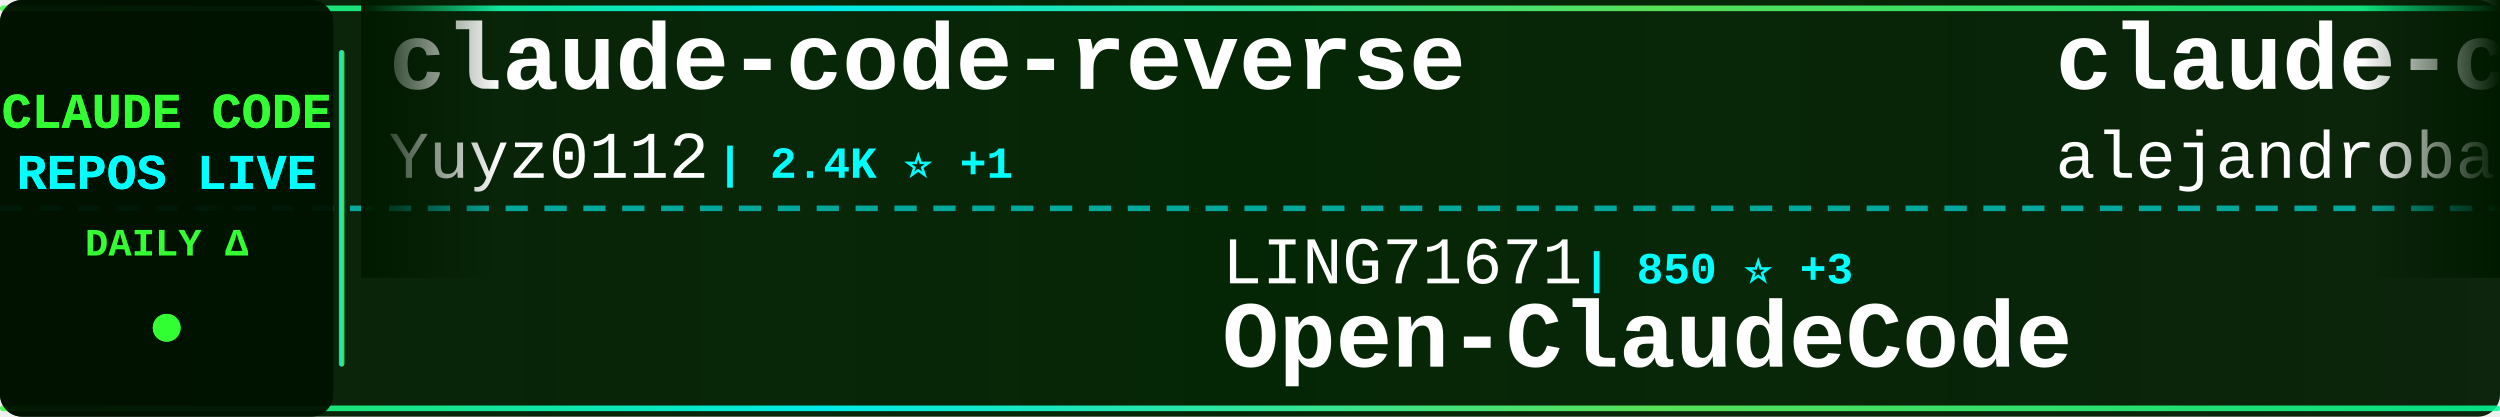
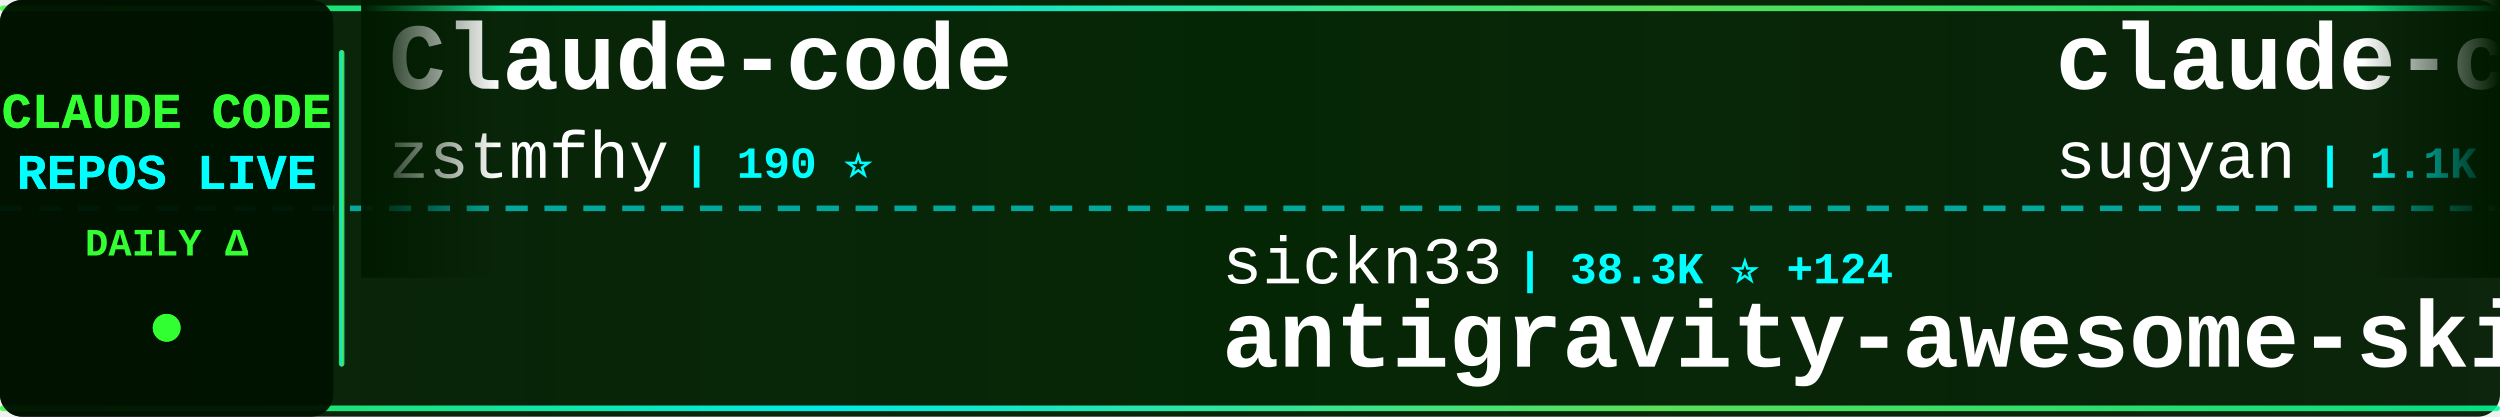
<svg xmlns="http://www.w3.org/2000/svg" width="900" height="150">
  <defs>
    <linearGradient id="tickerBg" x1="0%" y1="0%" x2="100%" y2="0%">
      <stop offset="0%" style="stop-color:#001a00;stop-opacity:0.95" />
      <stop offset="50%" style="stop-color:#002200;stop-opacity:0.98" />
      <stop offset="100%" style="stop-color:#001a00;stop-opacity:0.95" />
    </linearGradient>
    <linearGradient id="borderGrad" x1="0%" y1="0%" x2="100%" y2="0%">
      <stop offset="0%" style="stop-color:#33ff33;stop-opacity:0.85">
        <animate attributeName="stop-opacity" values="0.85;1;0.85" dur="2s" repeatCount="indefinite" />
      </stop>
      <stop offset="33%" style="stop-color:#00ffff;stop-opacity:0.9">
        <animate attributeName="stop-opacity" values="0.9;1;0.9" dur="2.2s" repeatCount="indefinite" />
      </stop>
      <stop offset="66%" style="stop-color:#66ff66;stop-opacity:0.85">
        <animate attributeName="stop-opacity" values="0.85;1;0.85" dur="1.8s" repeatCount="indefinite" />
      </stop>
      <stop offset="100%" style="stop-color:#00ff99;stop-opacity:0.85">
        <animate attributeName="stop-opacity" values="0.85;1;0.85" dur="2s" repeatCount="indefinite" />
      </stop>
    </linearGradient>
    <filter id="textGlow">
      <feGaussianBlur stdDeviation="0.1" result="coloredBlur" />
      <feMerge>
        <feMergeNode in="coloredBlur" />
        <feMergeNode in="SourceGraphic" />
      </feMerge>
    </filter>
    <filter id="metricGlow">
      <feGaussianBlur stdDeviation="0.2" result="coloredBlur" />
      <feMerge>
        <feMergeNode in="coloredBlur" />
        <feMergeNode in="SourceGraphic" />
      </feMerge>
    </filter>
    <linearGradient id="leftFade" x1="0%" y1="0%" x2="100%" y2="0%">
      <stop offset="0%" style="stop-color:#001a00;stop-opacity:1" />
      <stop offset="100%" style="stop-color:#001a00;stop-opacity:0" />
    </linearGradient>
    <linearGradient id="rightFade" x1="0%" y1="0%" x2="100%" y2="0%">
      <stop offset="0%" style="stop-color:#001a00;stop-opacity:0" />
      <stop offset="100%" style="stop-color:#001a00;stop-opacity:1" />
    </linearGradient>
  </defs>
  <rect width="900" height="150" fill="url(#tickerBg)" rx="8" />
  <rect x="0" y="2" width="900" height="2" fill="url(#borderGrad)" rx="1" />
  <rect x="0" y="146" width="900" height="2" fill="url(#borderGrad)" rx="1" />
  <line x1="0" y1="75" x2="900" y2="75" stroke="#00ffff" stroke-width="2" stroke-dasharray="8 6" opacity="0.6" />
  <rect x="0" y="0" width="120" height="150" fill="#001100" opacity="0.95" rx="8" />
  <text x="60" y="46" font-family="'Courier New', monospace" font-size="18" font-weight="bold" fill="#33ff33" text-anchor="middle" filter="url(#textGlow)">
    CLAUDE CODE
  </text>
  <text x="60" y="68" font-family="'Courier New', monospace" font-size="18" font-weight="bold" fill="#00ffff" text-anchor="middle" filter="url(#textGlow)">
    REPOS LIVE
  </text>
  <text x="60" y="92" font-family="'Courier New', monospace" font-size="14" font-weight="bold" fill="#33ff33" text-anchor="middle">
    DAILY Δ
  </text>
  <circle cx="60" cy="118" r="5" fill="#33ff33" filter="url(#metricGlow)">
    <animate attributeName="r" values="4;6;4" dur="1.5s" repeatCount="indefinite" />
    <animate attributeName="opacity" values="0.6;1;0.6" dur="1.5s" repeatCount="indefinite" />
  </circle>
  <rect x="122" y="18" width="2" height="114" fill="url(#borderGrad)" rx="1" />
  <clipPath id="tickerClip">
    <rect x="130" y="0" width="770" height="150" />
  </clipPath>
  <g clip-path="url(#tickerClip)">
    <g id="tickerItems">
      <animateTransform attributeName="transform" attributeType="XML" type="translate" from="0 0" to="-3000 0" dur="54s" repeatCount="indefinite" />
      <g transform="translate(0, 0)">
-         <text x="140" y="32" font-family="'Courier New', monospace" font-size="34" font-weight="bold" fill="#ffffff">claude-code-reverse</text>
-         <text x="140" y="64" font-family="'Courier New', monospace" font-size="24" font-weight="normal" fill="#ffffff" opacity="1.0">Yuyz0112</text>
-         <text x="258" y="64" font-family="'Courier New', monospace" font-size="16" font-weight="bold" fill="#00ffff"> | 2.4K ⭐ +1</text>
+         <text x="140" y="32" font-family="'Courier New', monospace" font-size="34" font-weight="bold" fill="#ffffff">Claude-code</text>
+         <text x="140" y="64" font-family="'Courier New', monospace" font-size="24" font-weight="normal" fill="#ffffff" opacity="1.0">zstmfhy</text>
+         <text x="246" y="64" font-family="'Courier New', monospace" font-size="16" font-weight="bold" fill="#00ffff"> | 190 ⭐</text>
      </g>
      <g transform="translate(300, 0)">
-         <text x="140" y="102" font-family="'Courier New', monospace" font-size="24" font-weight="normal" fill="#ffffff" opacity="1.0">LING71671</text>
-         <text x="270" y="102" font-family="'Courier New', monospace" font-size="16" font-weight="bold" fill="#00ffff"> | 850 ⭐ +3</text>
-         <text x="140" y="132" font-family="'Courier New', monospace" font-size="34" font-weight="bold" fill="#ffffff">Open-ClaudeCode</text>
+         <text x="140" y="102" font-family="'Courier New', monospace" font-size="24" font-weight="normal" fill="#ffffff" opacity="1.0">sickn33</text>
+         <text x="246" y="102" font-family="'Courier New', monospace" font-size="16" font-weight="bold" fill="#00ffff"> | 38.3K ⭐ +124</text>
+         <text x="140" y="132" font-family="'Courier New', monospace" font-size="34" font-weight="bold" fill="#ffffff">antigravity-awesome-skil...</text>
      </g>
      <g transform="translate(600, 0)">
-         <text x="140" y="32" font-family="'Courier New', monospace" font-size="34" font-weight="bold" fill="#ffffff">claude-code-from-source</text>
-         <text x="140" y="64" font-family="'Courier New', monospace" font-size="24" font-weight="normal" fill="#ffffff" opacity="1.0">alejandrobalderas</text>
-         <text x="366" y="64" font-family="'Courier New', monospace" font-size="16" font-weight="bold" fill="#00ffff"> | 2.1K ⭐ +72</text>
+         <text x="140" y="32" font-family="'Courier New', monospace" font-size="34" font-weight="bold" fill="#ffffff">claude-code-webui</text>
+         <text x="140" y="64" font-family="'Courier New', monospace" font-size="24" font-weight="normal" fill="#ffffff" opacity="1.0">sugyan</text>
+         <text x="234" y="64" font-family="'Courier New', monospace" font-size="16" font-weight="bold" fill="#00ffff"> | 1.1K ⭐ +4</text>
      </g>
      <g transform="translate(900, 0)">
-         <text x="140" y="102" font-family="'Courier New', monospace" font-size="24" font-weight="normal" fill="#ffffff" opacity="1.0">Windy3f3f3f3f</text>
-         <text x="318" y="102" font-family="'Courier New', monospace" font-size="16" font-weight="bold" fill="#00ffff"> | 1.2K ⭐ +6</text>
-         <text x="140" y="132" font-family="'Courier New', monospace" font-size="34" font-weight="bold" fill="#ffffff">claude-code-from-scratch</text>
+         <text x="140" y="102" font-family="'Courier New', monospace" font-size="24" font-weight="normal" fill="#ffffff" opacity="1.0">anthropics</text>
+         <text x="282" y="102" font-family="'Courier New', monospace" font-size="16" font-weight="bold" fill="#00ffff"> | 23.8K ⭐ +2.5K</text>
+         <text x="140" y="132" font-family="'Courier New', monospace" font-size="34" font-weight="bold" fill="#ffffff">claude-plugins-official</text>
      </g>
      <g transform="translate(1200, 0)">
-         <text x="140" y="32" font-family="'Courier New', monospace" font-size="34" font-weight="bold" fill="#ffffff">claude-code-telegram</text>
-         <text x="140" y="64" font-family="'Courier New', monospace" font-size="24" font-weight="normal" fill="#ffffff" opacity="1.0">RichardAtCT</text>
-         <text x="294" y="64" font-family="'Courier New', monospace" font-size="16" font-weight="bold" fill="#00ffff"> | 2.6K ⭐ +4</text>
+         <text x="140" y="32" font-family="'Courier New', monospace" font-size="34" font-weight="bold" fill="#ffffff">cc-switch</text>
+         <text x="140" y="64" font-family="'Courier New', monospace" font-size="24" font-weight="normal" fill="#ffffff" opacity="1.0">farion1231</text>
+         <text x="282" y="64" font-family="'Courier New', monospace" font-size="16" font-weight="bold" fill="#00ffff"> | 78.0K ⭐ +897</text>
      </g>
      <g transform="translate(1500, 0)">
-         <text x="140" y="102" font-family="'Courier New', monospace" font-size="24" font-weight="normal" fill="#ffffff" opacity="1.0">kodu-ai</text>
-         <text x="246" y="102" font-family="'Courier New', monospace" font-size="16" font-weight="bold" fill="#00ffff"> | 5.3K ⭐</text>
-         <text x="140" y="132" font-family="'Courier New', monospace" font-size="34" font-weight="bold" fill="#ffffff">claude-coder</text>
+         <text x="140" y="102" font-family="'Courier New', monospace" font-size="24" font-weight="normal" fill="#ffffff" opacity="1.0">ChrisWiles</text>
+         <text x="282" y="102" font-family="'Courier New', monospace" font-size="16" font-weight="bold" fill="#00ffff"> | 5.9K ⭐ +2</text>
+         <text x="140" y="132" font-family="'Courier New', monospace" font-size="34" font-weight="bold" fill="#ffffff">claude-code-showcase</text>
      </g>
      <g transform="translate(1800, 0)">
-         <text x="140" y="32" font-family="'Courier New', monospace" font-size="34" font-weight="bold" fill="#ffffff">claude-code-tips</text>
-         <text x="140" y="64" font-family="'Courier New', monospace" font-size="24" font-weight="normal" fill="#ffffff" opacity="1.0">ykdojo</text>
-         <text x="234" y="64" font-family="'Courier New', monospace" font-size="16" font-weight="bold" fill="#00ffff"> | 8.4K ⭐ +22</text>
+         <text x="140" y="32" font-family="'Courier New', monospace" font-size="34" font-weight="bold" fill="#ffffff">nanoclaw</text>
+         <text x="140" y="64" font-family="'Courier New', monospace" font-size="24" font-weight="normal" fill="#ffffff" opacity="1.0">nanocoai</text>
+         <text x="258" y="64" font-family="'Courier New', monospace" font-size="16" font-weight="bold" fill="#00ffff"> | 29.2K ⭐ +96</text>
      </g>
      <g transform="translate(2100, 0)">
-         <text x="140" y="102" font-family="'Courier New', monospace" font-size="24" font-weight="normal" fill="#ffffff" opacity="1.0">anthropics</text>
-         <text x="282" y="102" font-family="'Courier New', monospace" font-size="16" font-weight="bold" fill="#00ffff"> | 4.7K ⭐ +9</text>
-         <text x="140" y="132" font-family="'Courier New', monospace" font-size="34" font-weight="bold" fill="#ffffff">claude-code-security-rev...</text>
+         <text x="140" y="102" font-family="'Courier New', monospace" font-size="24" font-weight="normal" fill="#ffffff" opacity="1.0">https-deeplearning-ai</text>
+         <text x="414" y="102" font-family="'Courier New', monospace" font-size="16" font-weight="bold" fill="#00ffff"> | 516 ⭐ +2</text>
+         <text x="140" y="132" font-family="'Courier New', monospace" font-size="34" font-weight="bold" fill="#ffffff">sc-claude-code-files</text>
      </g>
      <g transform="translate(2400, 0)">
-         <text x="140" y="32" font-family="'Courier New', monospace" font-size="34" font-weight="bold" fill="#ffffff">claude-code-sourcemap</text>
-         <text x="140" y="64" font-family="'Courier New', monospace" font-size="24" font-weight="normal" fill="#ffffff" opacity="1.0">Hyper66666</text>
-         <text x="282" y="64" font-family="'Courier New', monospace" font-size="16" font-weight="bold" fill="#00ffff"> | 214 ⭐</text>
+         <text x="140" y="32" font-family="'Courier New', monospace" font-size="34" font-weight="bold" fill="#ffffff">claude-code-best-practic...</text>
+         <text x="140" y="64" font-family="'Courier New', monospace" font-size="24" font-weight="normal" fill="#ffffff" opacity="1.0">shanraisshan</text>
+         <text x="306" y="64" font-family="'Courier New', monospace" font-size="16" font-weight="bold" fill="#00ffff"> | 54.4K ⭐ +272</text>
      </g>
      <g transform="translate(2700, 0)">
-         <text x="140" y="102" font-family="'Courier New', monospace" font-size="24" font-weight="normal" fill="#ffffff" opacity="1.0">luyao618</text>
-         <text x="258" y="102" font-family="'Courier New', monospace" font-size="16" font-weight="bold" fill="#00ffff"> | 1.4K ⭐ +7</text>
-         <text x="140" y="132" font-family="'Courier New', monospace" font-size="34" font-weight="bold" fill="#ffffff">Claude-Code-Source-Study</text>
+         <text x="140" y="102" font-family="'Courier New', monospace" font-size="24" font-weight="normal" fill="#ffffff" opacity="1.0">andrew-kramer-inno</text>
+         <text x="378" y="102" font-family="'Courier New', monospace" font-size="16" font-weight="bold" fill="#00ffff"> | 589 ⭐</text>
+         <text x="140" y="132" font-family="'Courier New', monospace" font-size="34" font-weight="bold" fill="#ffffff">claude-code-source-build</text>
      </g>
      <g transform="translate(3000, 0)">
-         <text x="140" y="32" font-family="'Courier New', monospace" font-size="34" font-weight="bold" fill="#ffffff">claude-code-reverse</text>
-         <text x="140" y="64" font-family="'Courier New', monospace" font-size="24" font-weight="normal" fill="#ffffff" opacity="1.0">Yuyz0112</text>
-         <text x="258" y="64" font-family="'Courier New', monospace" font-size="16" font-weight="bold" fill="#00ffff"> | 2.4K ⭐ +1</text>
+         <text x="140" y="32" font-family="'Courier New', monospace" font-size="34" font-weight="bold" fill="#ffffff">Claude-code</text>
+         <text x="140" y="64" font-family="'Courier New', monospace" font-size="24" font-weight="normal" fill="#ffffff" opacity="1.0">zstmfhy</text>
+         <text x="246" y="64" font-family="'Courier New', monospace" font-size="16" font-weight="bold" fill="#00ffff"> | 190 ⭐</text>
      </g>
      <g transform="translate(3300, 0)">
-         <text x="140" y="102" font-family="'Courier New', monospace" font-size="24" font-weight="normal" fill="#ffffff" opacity="1.0">LING71671</text>
-         <text x="270" y="102" font-family="'Courier New', monospace" font-size="16" font-weight="bold" fill="#00ffff"> | 850 ⭐ +3</text>
-         <text x="140" y="132" font-family="'Courier New', monospace" font-size="34" font-weight="bold" fill="#ffffff">Open-ClaudeCode</text>
+         <text x="140" y="102" font-family="'Courier New', monospace" font-size="24" font-weight="normal" fill="#ffffff" opacity="1.0">sickn33</text>
+         <text x="246" y="102" font-family="'Courier New', monospace" font-size="16" font-weight="bold" fill="#00ffff"> | 38.3K ⭐ +124</text>
+         <text x="140" y="132" font-family="'Courier New', monospace" font-size="34" font-weight="bold" fill="#ffffff">antigravity-awesome-skil...</text>
      </g>
      <g transform="translate(3600, 0)">
-         <text x="140" y="32" font-family="'Courier New', monospace" font-size="34" font-weight="bold" fill="#ffffff">claude-code-from-source</text>
-         <text x="140" y="64" font-family="'Courier New', monospace" font-size="24" font-weight="normal" fill="#ffffff" opacity="1.0">alejandrobalderas</text>
-         <text x="366" y="64" font-family="'Courier New', monospace" font-size="16" font-weight="bold" fill="#00ffff"> | 2.1K ⭐ +72</text>
+         <text x="140" y="32" font-family="'Courier New', monospace" font-size="34" font-weight="bold" fill="#ffffff">claude-code-webui</text>
+         <text x="140" y="64" font-family="'Courier New', monospace" font-size="24" font-weight="normal" fill="#ffffff" opacity="1.0">sugyan</text>
+         <text x="234" y="64" font-family="'Courier New', monospace" font-size="16" font-weight="bold" fill="#00ffff"> | 1.1K ⭐ +4</text>
      </g>
      <g transform="translate(3900, 0)">
-         <text x="140" y="102" font-family="'Courier New', monospace" font-size="24" font-weight="normal" fill="#ffffff" opacity="1.0">Windy3f3f3f3f</text>
-         <text x="318" y="102" font-family="'Courier New', monospace" font-size="16" font-weight="bold" fill="#00ffff"> | 1.2K ⭐ +6</text>
-         <text x="140" y="132" font-family="'Courier New', monospace" font-size="34" font-weight="bold" fill="#ffffff">claude-code-from-scratch</text>
+         <text x="140" y="102" font-family="'Courier New', monospace" font-size="24" font-weight="normal" fill="#ffffff" opacity="1.0">anthropics</text>
+         <text x="282" y="102" font-family="'Courier New', monospace" font-size="16" font-weight="bold" fill="#00ffff"> | 23.8K ⭐ +2.5K</text>
+         <text x="140" y="132" font-family="'Courier New', monospace" font-size="34" font-weight="bold" fill="#ffffff">claude-plugins-official</text>
      </g>
    </g>
  </g>
  <rect x="130" y="0" width="50" height="100" fill="url(#leftFade)" />
  <rect x="850" y="0" width="50" height="100" fill="url(#rightFade)" />
</svg>
